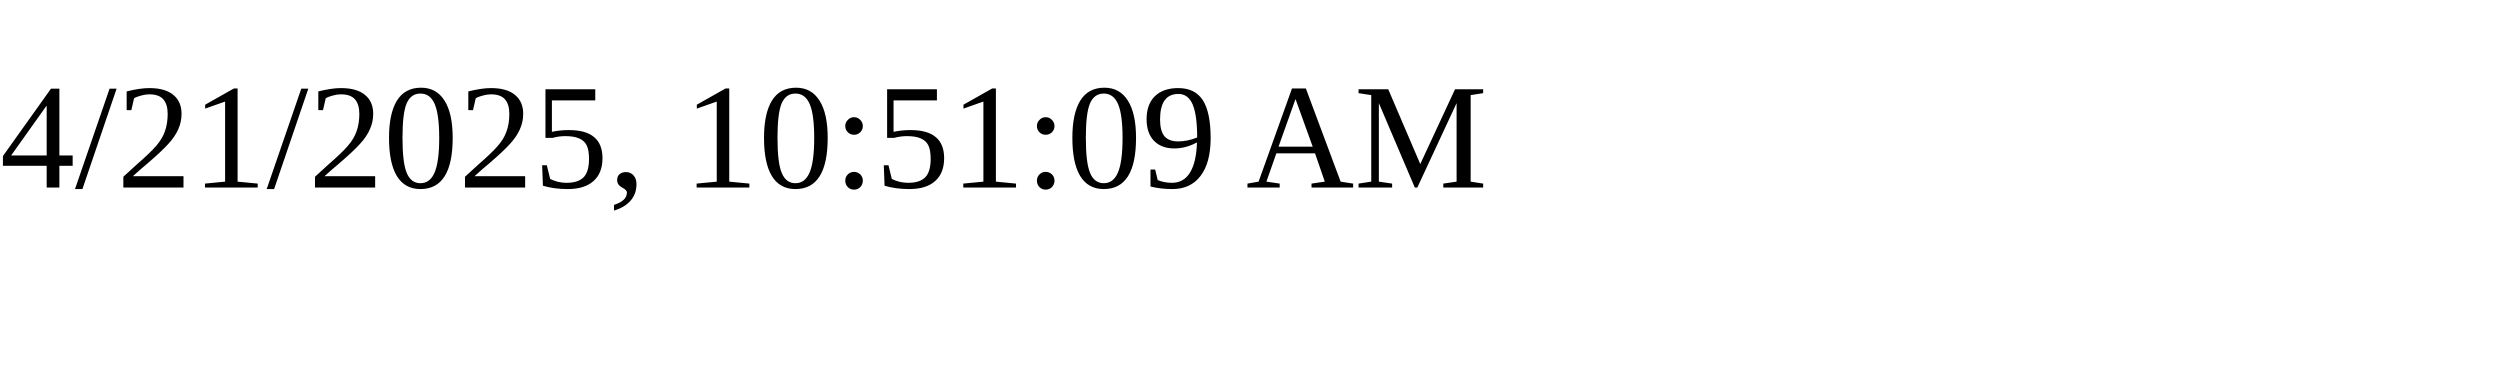
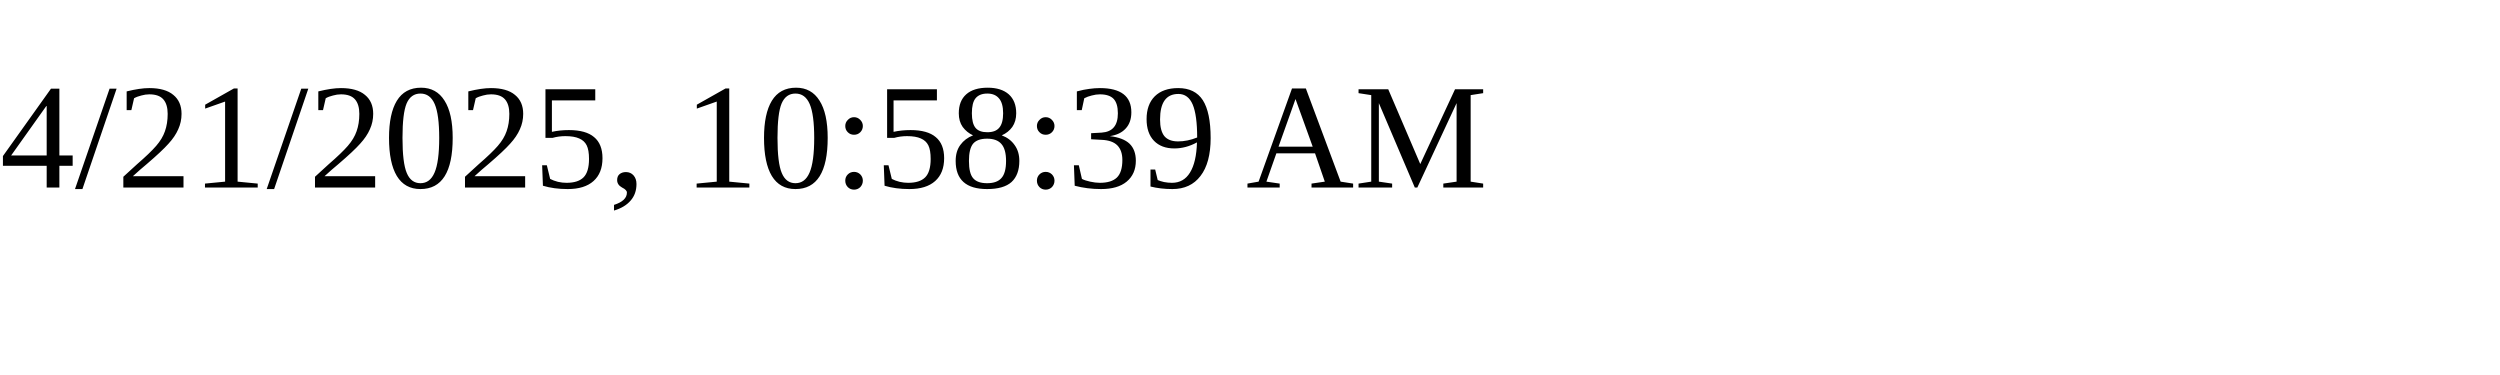
<svg xmlns="http://www.w3.org/2000/svg" height="30" width="200">
-   <text x="0" y="15">4/21/2025, 10:51:09 AM</text>
+   <text x="0" y="15">4/21/2025, 10:58:39 AM</text>
</svg>
